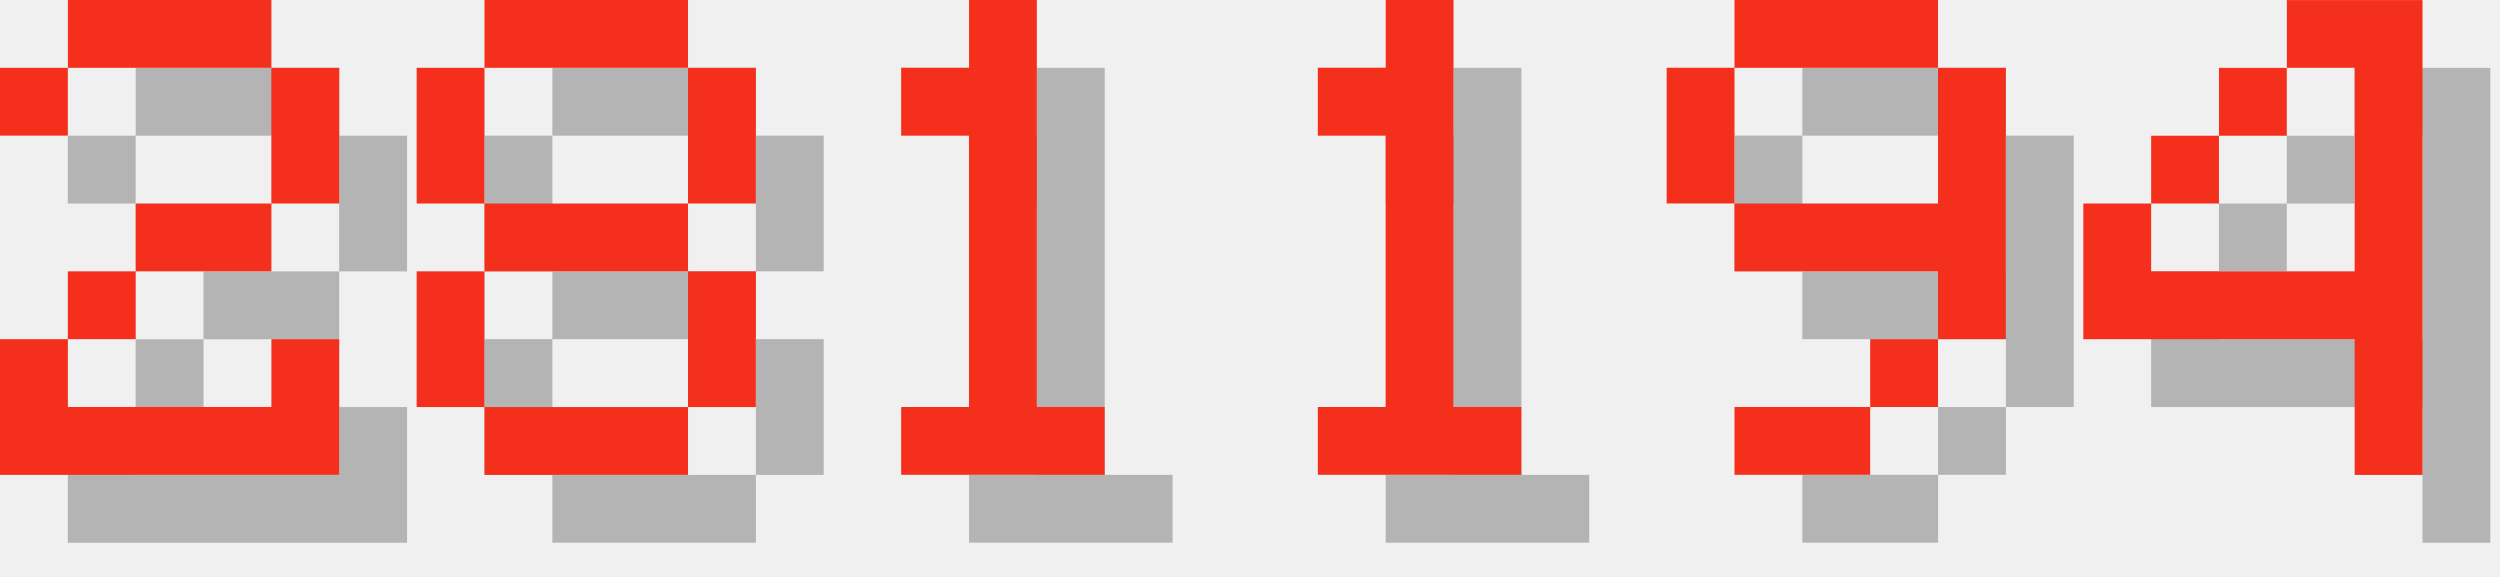
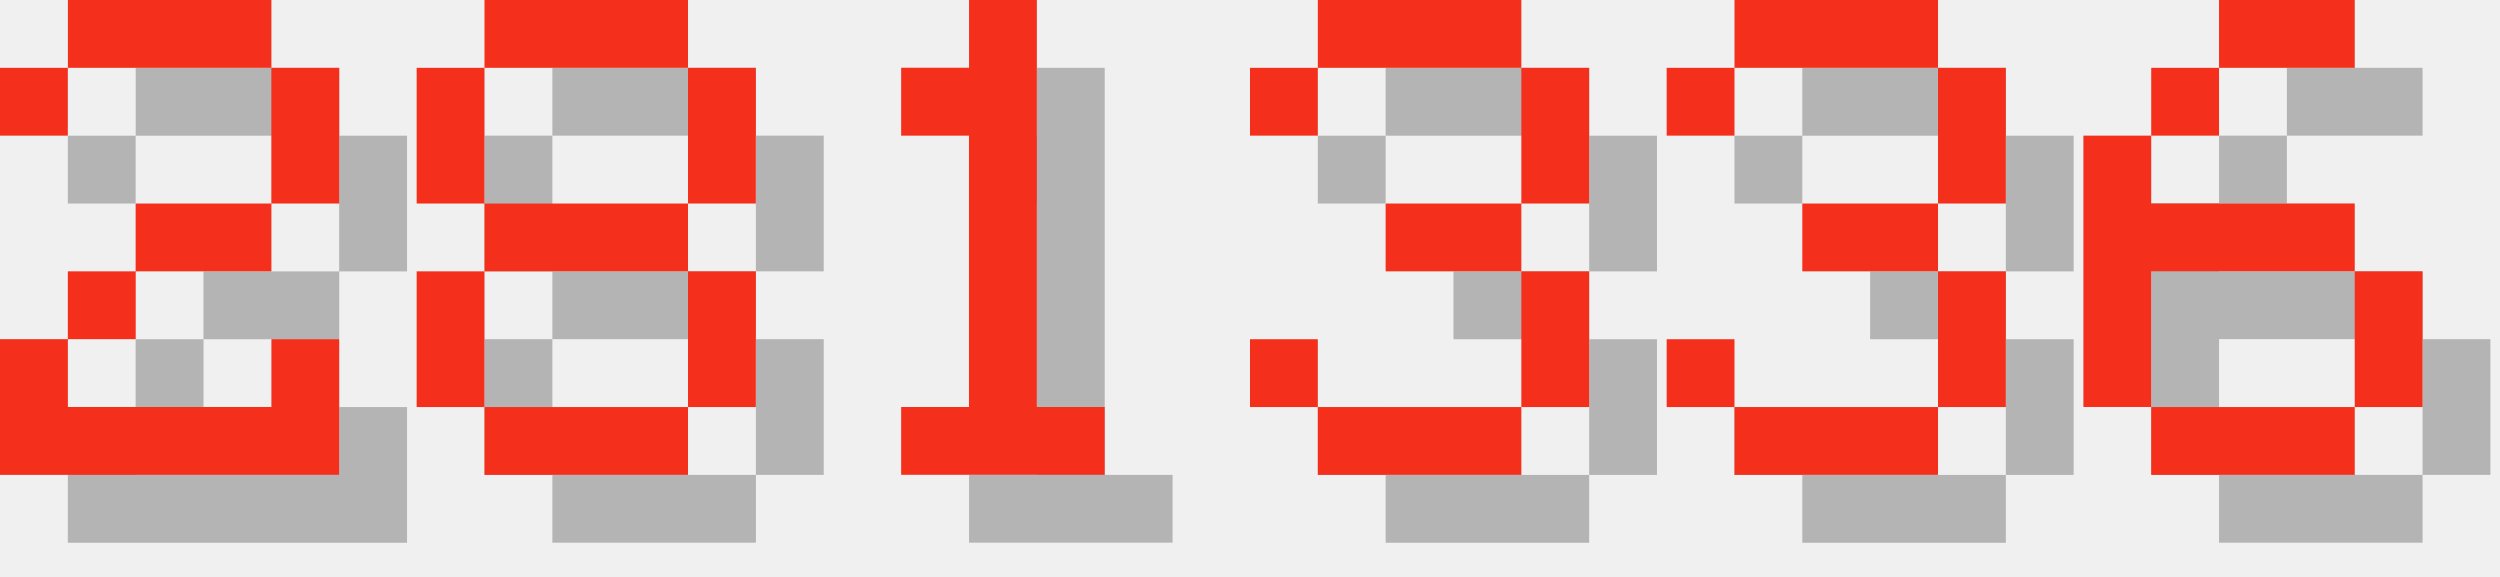
<svg xmlns="http://www.w3.org/2000/svg" version="1.1" width="156.0" height="36">
  <style>
        .text-foreground {
            fill: #F4301C;
        }
        .text-shadow {
            fill: #000000;
            fill-opacity: 0.25;
        }
    </style>
  <g class="digit" id="digit_2" transform="translate(0.0, 0), scale(4)">
    <path id="digit_2_shadow" class="text-shadow" d="m1.058 2.117v1.058h1.058v-1.058h3.175v2.117h-2.117v1.058h-1.058v1.058h-1.058v2.117h5.292v-2.117h-1.058v1.058h-3.175v-1.058h1.058v-1.058h2.117v-1.058h1.058v-2.117h-1.058v-1.058h-3.175v1.058h-1.058z" fill-opacity=".5" style="paint-order:stroke fill markers" />
    <path id="digit_2_fg" class="text-foreground" d="m0 1.058v1.058h1.058v-1.058h3.175v2.117h-2.117v1.058h-1.058v1.058h-1.058v2.117h5.292v-2.117h-1.058v1.058h-3.175v-1.058h1.058v-1.058h2.117v-1.058h1.058v-2.117h-1.058v-1.058h-3.175v1.058h-1.058z" fill="#fff" style="paint-order:stroke fill markers" />
  </g>
  <g class="digit" id="digit_8" transform="translate(26.0, 0), scale(4)">
    <path id="digit_8_shadow" class="text-shadow" d="m2.117 1.058v1.058h3.175v-1.058h-3.175zm3.175 1.058v2.117h1.058v-2.117h-1.058zm0 2.117h-3.175v1.058h3.175v-1.058zm0 1.058v2.117h1.058v-2.117h-1.058zm0 2.117h-3.175v1.058h3.175v-1.058zm-3.175 0v-2.117h-1.058v2.117h1.058zm0-3.175v-2.117h-1.058v2.117h1.058z" fill-opacity=".5" style="paint-order:stroke fill markers" />
    <path id="digit_8_fg" class="text-foreground" d="m1.058 0v1.058h3.175v-1.058h-3.175zm3.175 1.058v2.117h1.058v-2.117h-1.058zm0 2.117h-3.175v1.058h3.175v-1.058zm0 1.058v2.117h1.058v-2.117h-1.058zm0 2.117h-3.175v1.058h3.175v-1.058zm-3.175 0v-2.117h-1.058v2.117h1.058zm0-3.175v-2.117h-1.058v2.117h1.058z" fill="#fff" style="paint-order:stroke fill markers" />
  </g>
  <g class="digit" id="digit_1" transform="translate(52.0, 0), scale(4)">
    <path id="digit_1_shadow" class="text-shadow" d="m2.117 2.117v1.058h1.058v4.233h-1.058v1.058h3.175v-1.058h-1.058v-6.35h-1.058v1.058h-1.058z" fill-opacity=".5" style="paint-order:stroke fill markers" />
    <path id="digit_1_fg" class="text-foreground" d="m1.058 1.058v1.058h1.058v4.233h-1.058v1.058h3.175v-1.058h-1.058v-6.35h-1.058v1.058h-1.058z" fill="#fff" style="paint-order:stroke fill markers" />
  </g>
-   <g class="digit" id="digit_1" transform="translate(78.0, 0), scale(4)">
-     <path id="digit_1_shadow" class="text-shadow" d="m2.117 2.117v1.058h1.058v4.233h-1.058v1.058h3.175v-1.058h-1.058v-6.35h-1.058v1.058h-1.058z" fill-opacity=".5" style="paint-order:stroke fill markers" />
-     <path id="digit_1_fg" class="text-foreground" d="m1.058 1.058v1.058h1.058v4.233h-1.058v1.058h3.175v-1.058h-1.058v-6.35h-1.058v1.058h-1.058z" fill="#fff" style="paint-order:stroke fill markers" />
+   <g class="digit" id="digit_3" transform="translate(78.0, 0), scale(4)">
+     <path id="digit_3_shadow" class="text-shadow" d="m1.058 2.117v1.058h1.058v-1.058h3.175v2.117h-2.117v1.058h2.117v2.117h-3.175v-1.058h-1.058v1.058h1.058v1.058h3.175v-1.058h1.058v-2.117h-1.058v-1.058h1.058v-2.117h-1.058v-1.058h-3.175v1.058h-1.058z" fill-opacity=".5" style="paint-order:stroke fill markers" />
+     <path id="digit_3_fg" class="text-foreground" d="m0 1.058v1.058h1.058v-1.058h3.175v2.117h-2.117v1.058h2.117v2.117h-3.175v-1.058h-1.058v1.058h1.058v1.058h3.175v-1.058h1.058v-2.117h-1.058v-1.058h1.058v-2.117h-1.058v-1.058h-3.175v1.058h-1.058z" fill="#fff" style="paint-order:stroke fill markers" />
  </g>
-   <g class="digit" id="digit_9" transform="translate(104.0, 0), scale(4)">
-     <path id="digit_9_shadow" class="text-shadow" d="m2.117 1.058v1.058h3.175v-1.058h-3.175zm3.175 1.058v2.117h-3.175v1.058h3.175v1.058h1.058v-4.233h-1.058zm0 4.233h-1.058v1.058h1.058v-1.058zm-1.058 1.058h-2.117v1.058h2.117v-1.058zm-2.117-3.175v-2.117h-1.058v2.117h1.058z" fill-opacity=".5" style="paint-order:stroke fill markers" />
-     <path id="digit_9_fg" class="text-foreground" d="m1.058 0v1.058h3.175v-1.058h-3.175zm3.175 1.058v2.117h-3.175v1.058h3.175v1.058h1.058v-4.233h-1.058zm0 4.233h-1.058v1.058h1.058v-1.058zm-1.058 1.058h-2.117v1.058h2.117v-1.058zm-2.117-3.175v-2.117h-1.058v2.117h1.058z" fill="#fff" style="paint-order:stroke fill markers" />
+   <g class="digit" id="digit_3" transform="translate(104.0, 0), scale(4)">
+     <path id="digit_3_shadow" class="text-shadow" d="m1.058 2.117v1.058h1.058v-1.058h3.175v2.117h-2.117v1.058h2.117v2.117h-3.175v-1.058h-1.058v1.058h1.058v1.058h3.175v-1.058h1.058v-2.117h-1.058v-1.058h1.058v-2.117h-1.058v-1.058h-3.175v1.058h-1.058z" fill-opacity=".5" style="paint-order:stroke fill markers" />
+     <path id="digit_3_fg" class="text-foreground" d="m0 1.058v1.058h1.058v-1.058h3.175v2.117h-2.117v1.058h2.117v2.117h-3.175v-1.058h-1.058v1.058h1.058v1.058h3.175v-1.058h1.058v-2.117h-1.058v-1.058h1.058v-2.117h-1.058v-1.058h-3.175v1.058h-1.058z" fill="#fff" style="paint-order:stroke fill markers" />
  </g>
-   <g class="digit" id="digit_4" transform="translate(130.0, 0), scale(4)">
-     <path id="digit_4_shadow" class="text-shadow" d="m4.233 1.058v1.058h1.058v3.175h-3.175v-1.058h-1.058v2.117h4.233v2.117h1.058v-7.408h-2.117zm-2.117 3.175h1.058v-1.058h-1.058v1.058zm1.058-1.058h1.058v-1.058h-1.058v1.058z" fill-opacity=".5" style="paint-order:stroke fill markers" />
-     <path id="digit_4_fg" class="text-foreground" d="m3.175 0v1.058h1.058v3.175h-3.175v-1.058h-1.058v2.117h4.233v2.117h1.058v-7.408h-2.117zm-2.117 3.175h1.058v-1.058h-1.058v1.058zm1.058-1.058h1.058v-1.058h-1.058v1.058z" fill="#fff" style="paint-order:stroke fill markers" />
+   <g class="digit" id="digit_6" transform="translate(130.0, 0), scale(4)">
+     <path id="digit_6_shadow" class="text-shadow" d="m3.175 1.058v1.058h2.117v-1.058h-2.117zm0 1.058h-1.058v1.058h1.058v-1.058zm-1.058 1.058h-1.058v4.233h1.058v-2.117h3.175v-1.058h-3.175v-1.058zm3.175 2.117v2.117h1.058v-2.117h-1.058zm0 2.117h-3.175v1.058h3.175v-1.058z" fill-opacity=".5" style="paint-order:stroke fill markers" />
+     <path id="digit_6_fg" class="text-foreground" d="m2.117 0v1.058h2.117v-1.058h-2.117zm0 1.058h-1.058v1.058h1.058v-1.058zm-1.058 1.058h-1.058v4.233h1.058v-2.117h3.175v-1.058h-3.175v-1.058zm3.175 2.117v2.117h1.058v-2.117h-1.058zm0 2.117h-3.175v1.058h3.175v-1.058z" fill="#fff" style="paint-order:stroke fill markers" />
  </g>
</svg>
